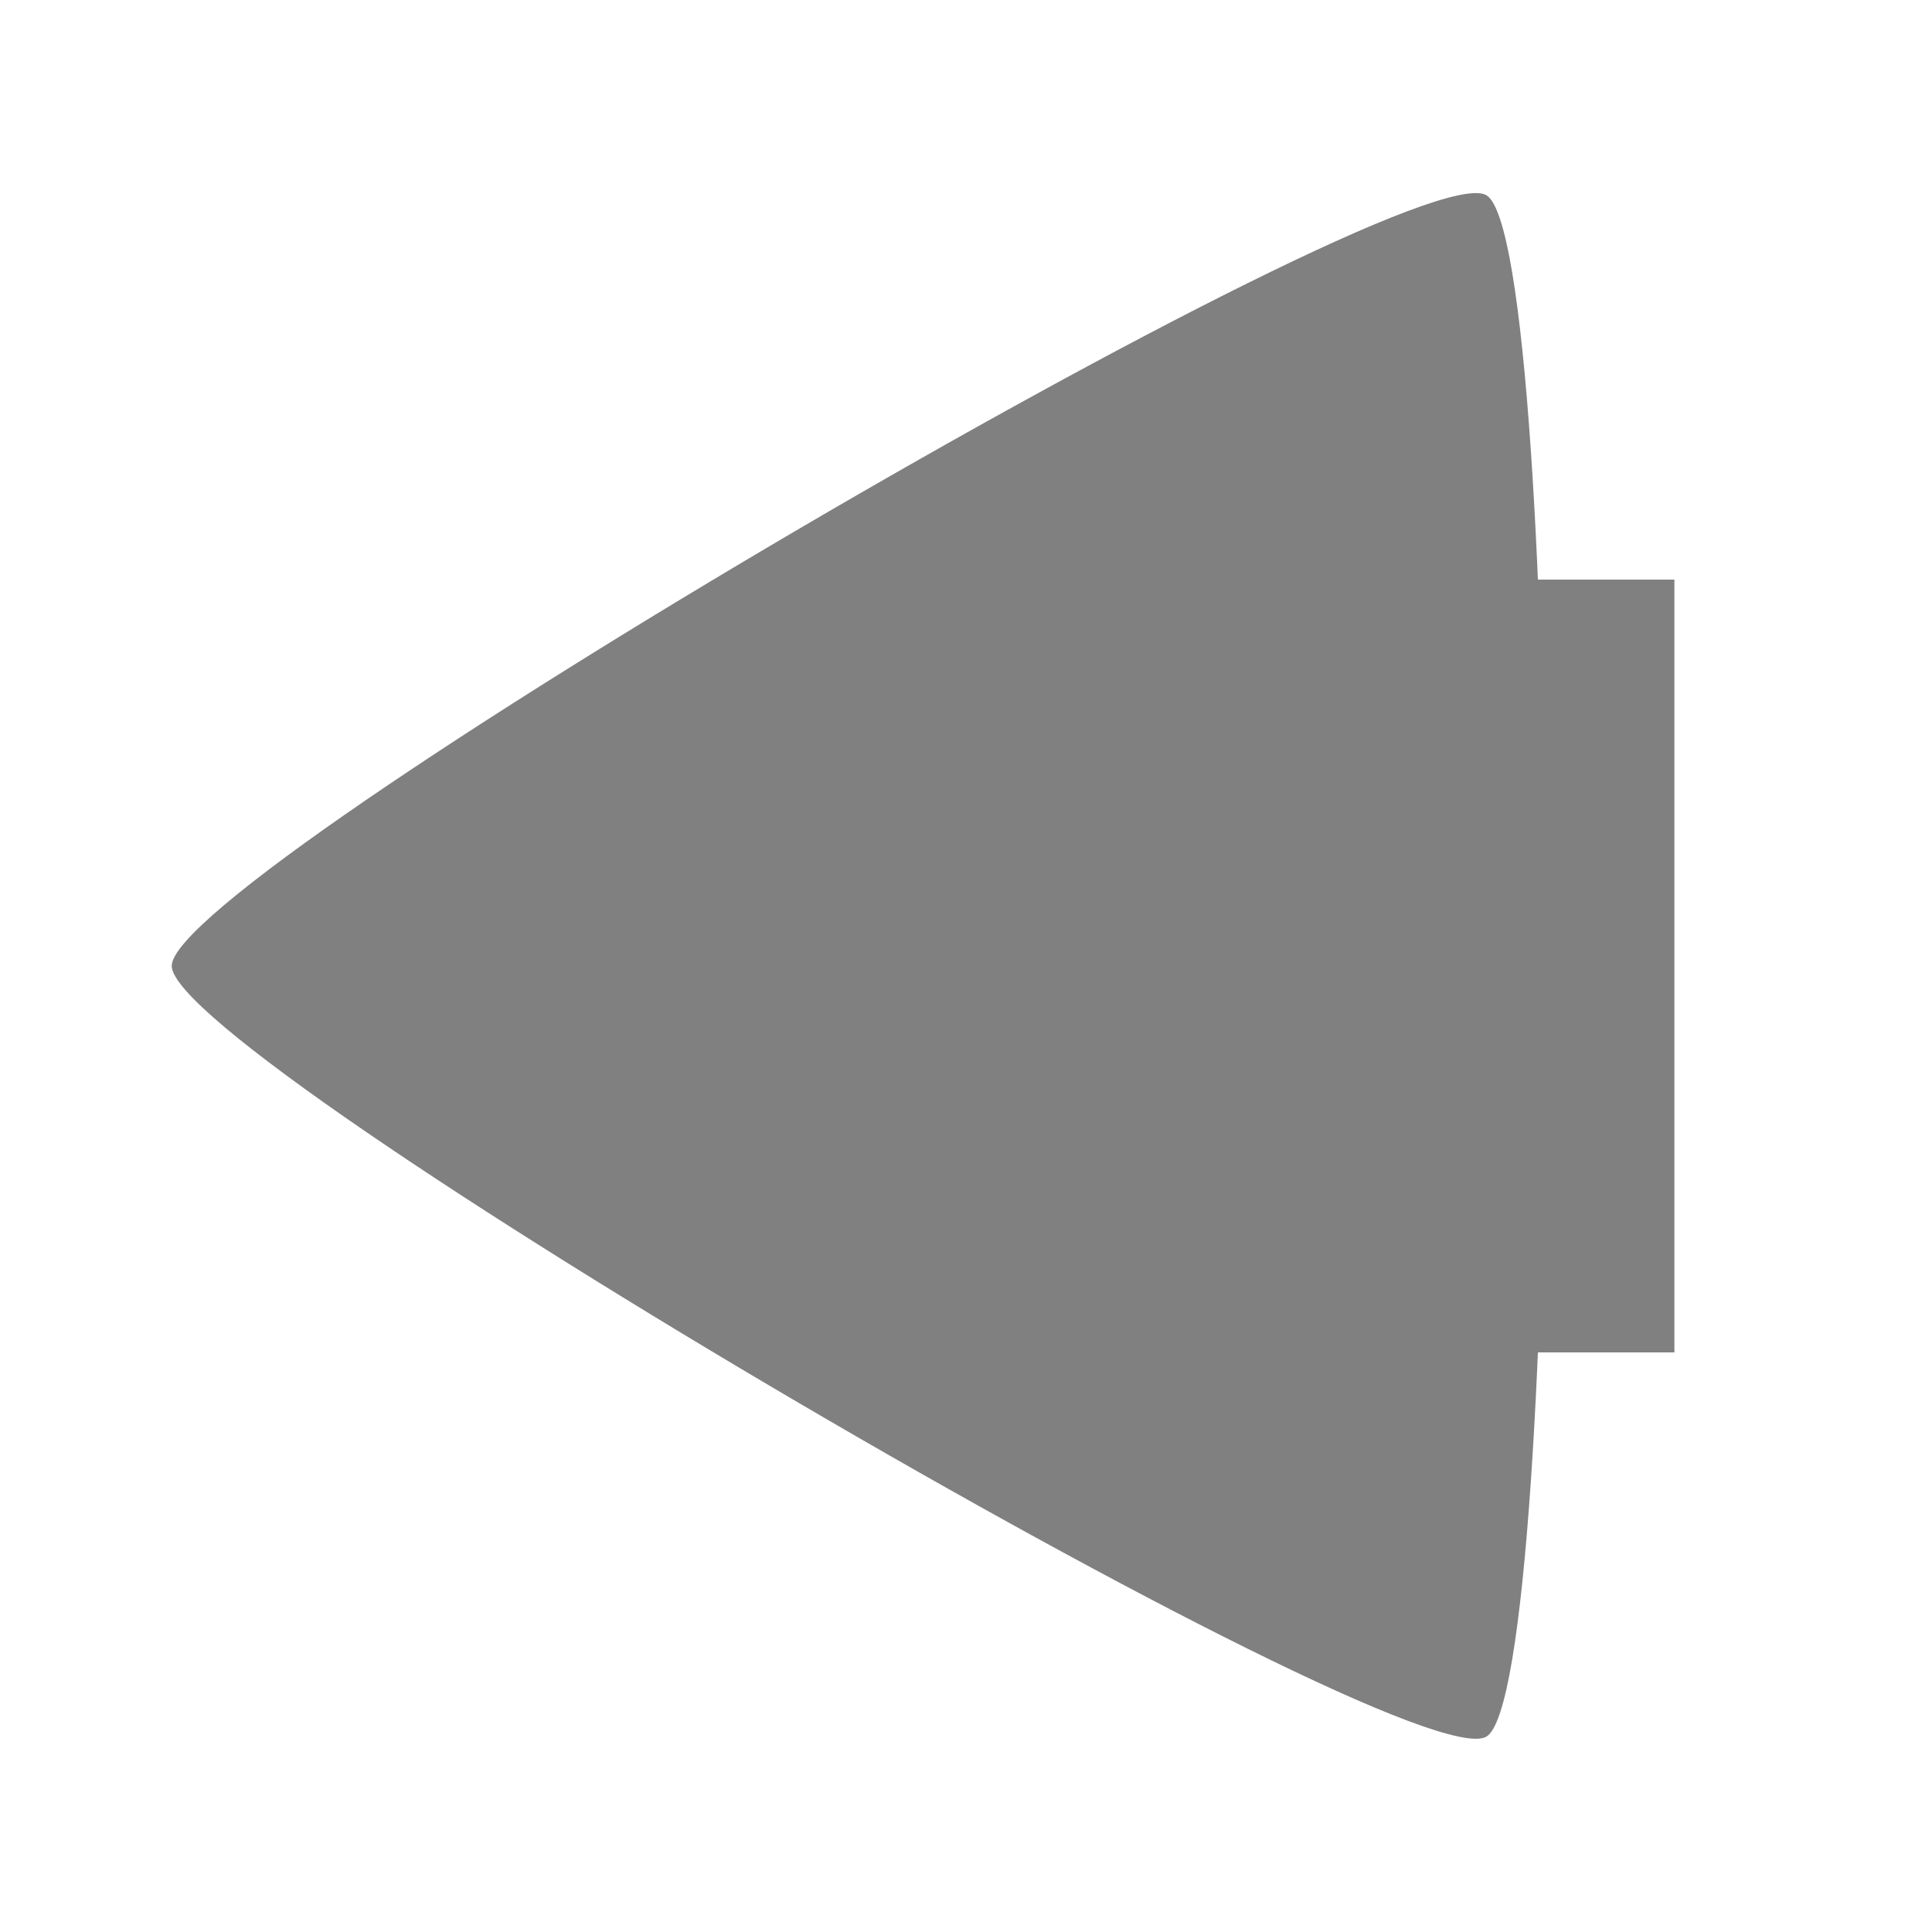
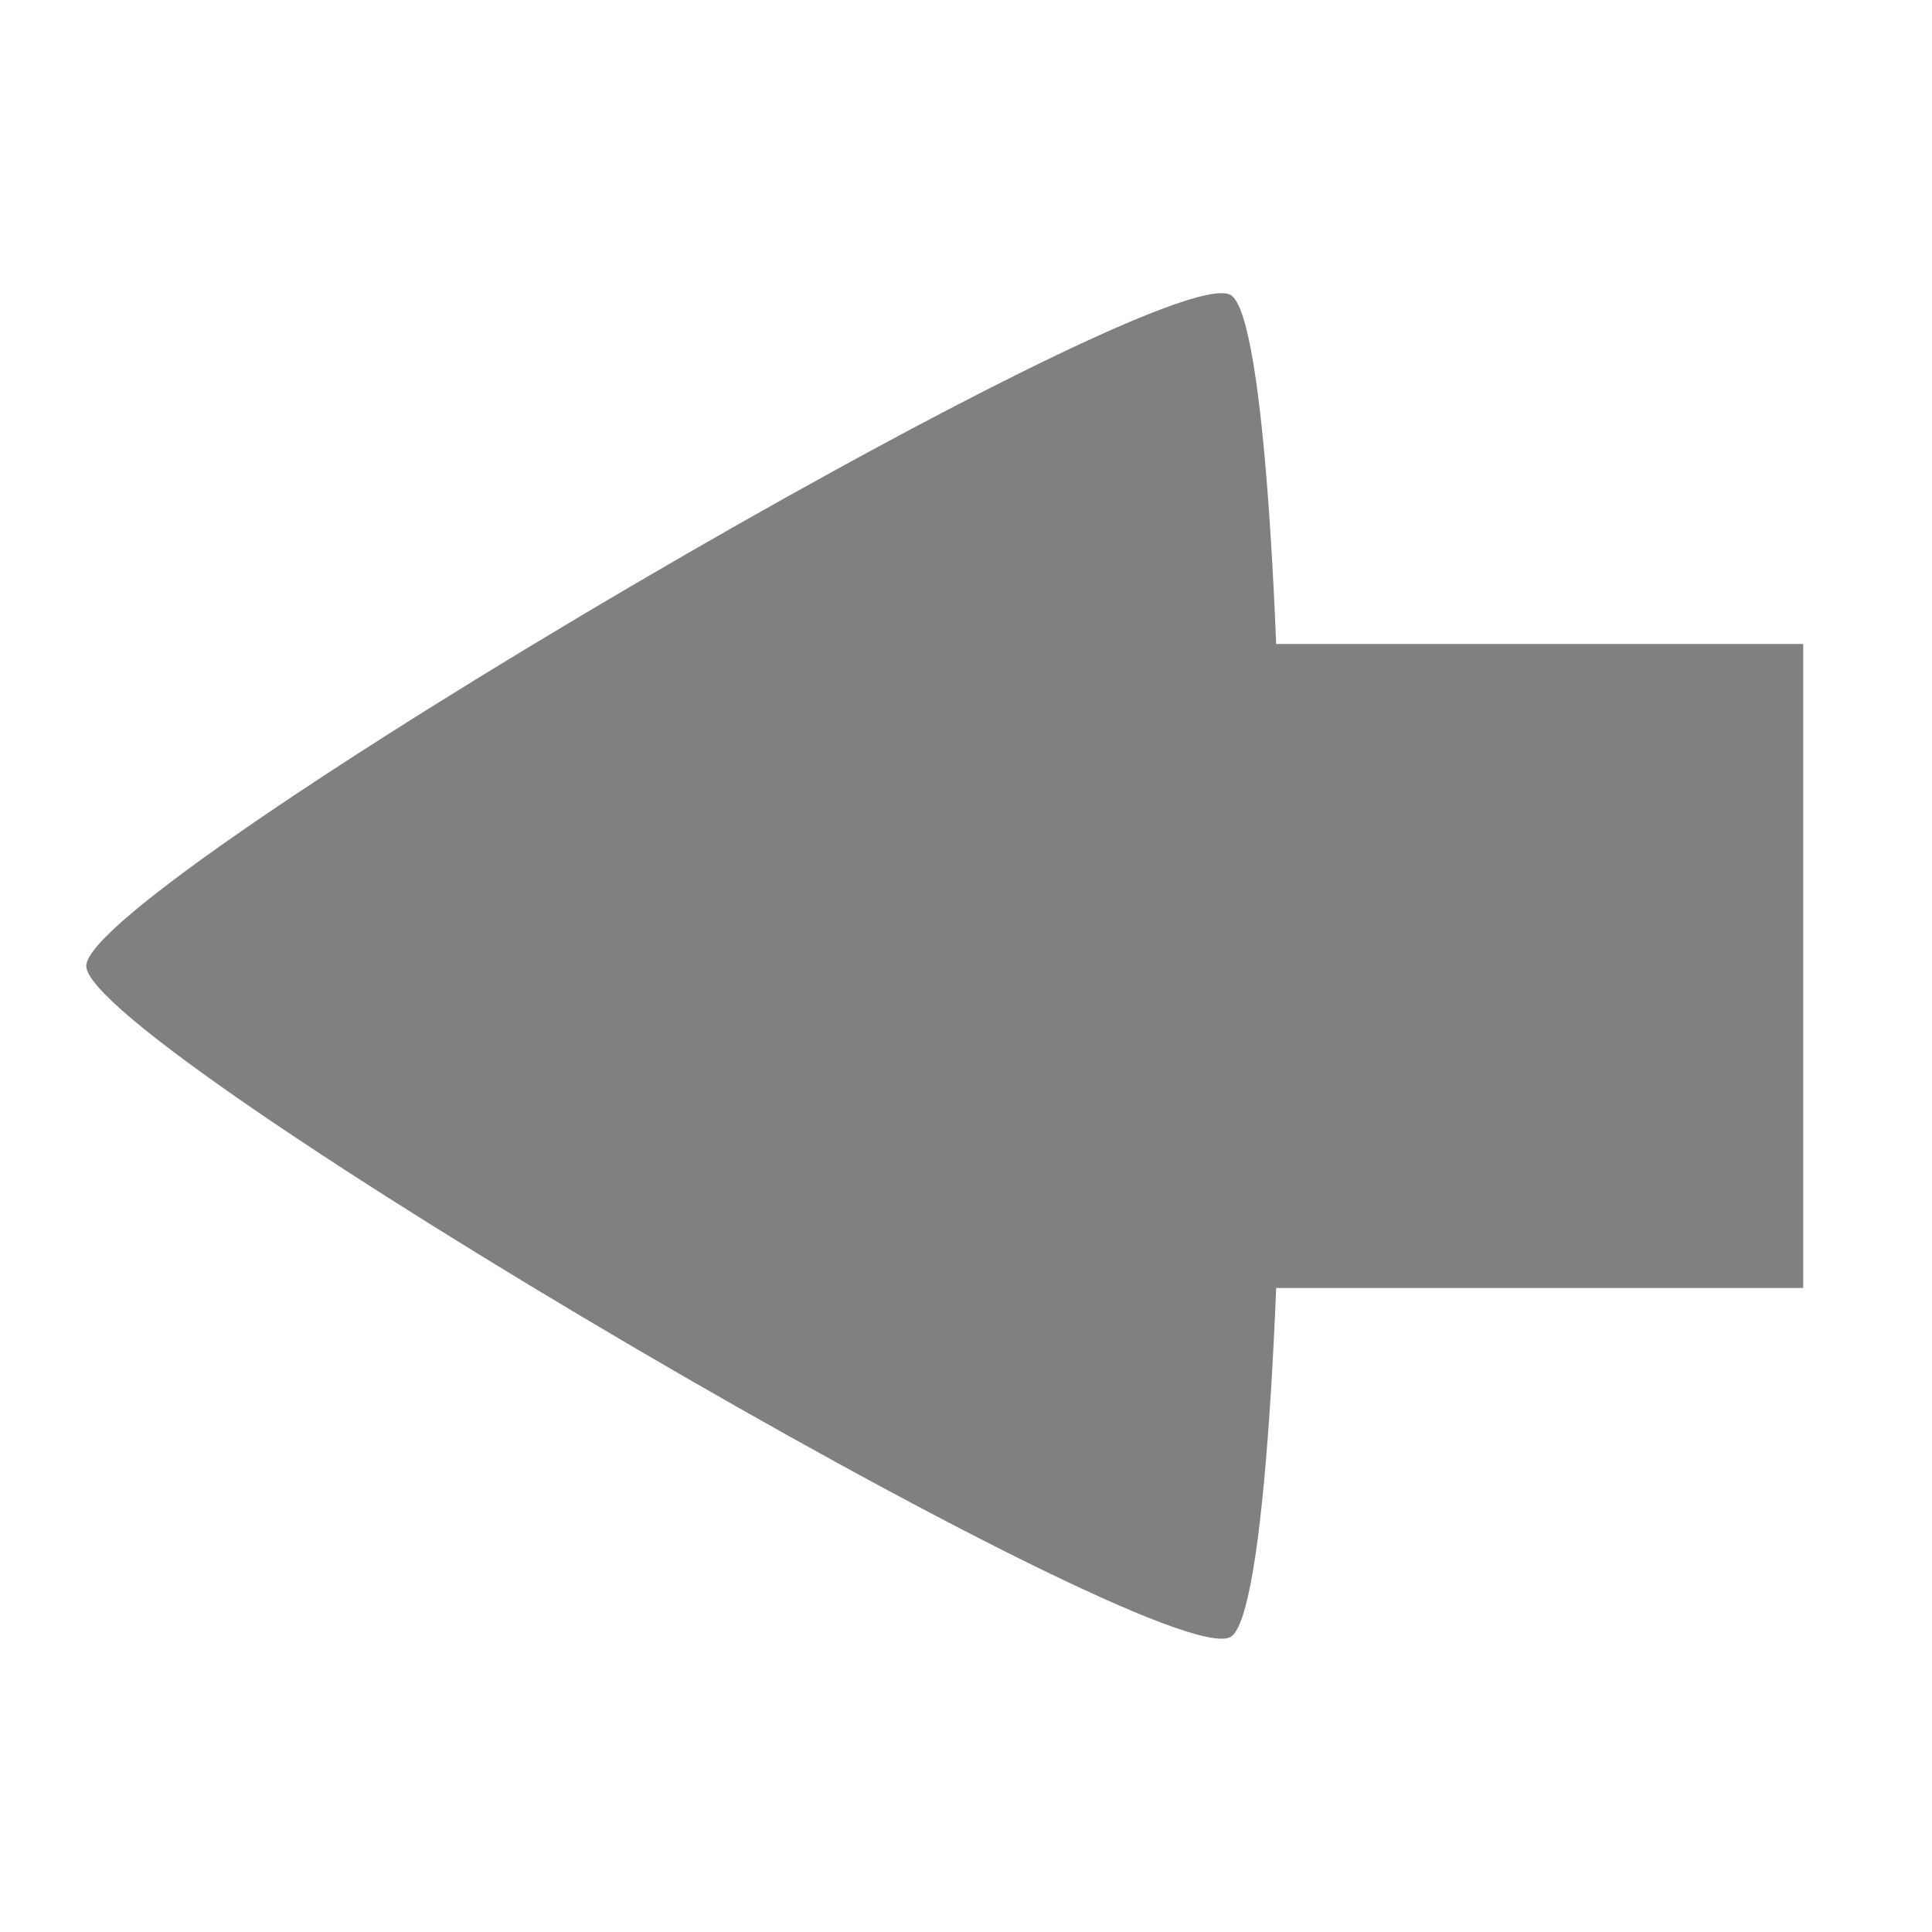
<svg xmlns="http://www.w3.org/2000/svg" width="90" height="90" id="svg3747" version="1.1">
  <defs id="defs3749" />
  <g id="layer1" transform="translate(-144,-962.3622)">
-     <g transform="translate(-198,611)" id="g4171">
-       <path style="color:#000000;fill:#808080;fill-opacity:1;fill-rule:nonzero;stroke:none;stroke-width:3;marker:none;visibility:visible;display:inline;overflow:visible;enable-background:accumulate" id="path4984" d="m 113.915,179.144 c -0.525,0.303 -8.746,-4.444 -8.746,-5.05 0,-0.606 8.222,-5.353 8.746,-5.05 C 114.44,169.348 114.44,178.841 113.915,179.144 Z" transform="matrix(7.002175,0,0,7.109502,-386.4121,-841.3629)" />
-       <rect style="color:#000000;fill:none;stroke:none;stroke-width:4;marker:none;visibility:visible;display:inline;overflow:visible;enable-background:accumulate" id="rect2986" width="90" height="90" x="-432" y="351.362" transform="scale(-1,1)" />
-       <rect style="color:#000000;fill:#808080;fill-opacity:1;fill-rule:nonzero;stroke:none;stroke-width:1;marker:none;visibility:visible;display:inline;overflow:visible;enable-background:accumulate" id="rect830" width="30" height="36" x="-420" y="378.362" transform="scale(-1,1)" />
+     <g style="display:inline" id="g4171-8-8-6" transform="translate(-198,611)">
+       <path transform="matrix(6.095618,0,0,6.18905,-295.0519,-681.1173)" d="m 113.915,179.144 c -0.525,0.303 -8.746,-4.444 -8.746,-5.05 0,-0.606 8.222,-5.353 8.746,-5.05 C 114.44,169.348 114.44,178.841 113.915,179.144 Z" id="path4984-4-7-9" style="color:#000000;fill:#808080;fill-opacity:1;fill-rule:nonzero;stroke:none;stroke-width:3;marker:none;visibility:visible;display:inline;overflow:visible;enable-background:accumulate" />
+       <rect transform="scale(-1,1)" y="351.362" x="-432" height="90" width="90" id="rect2986-9-8-9" style="color:#000000;fill:none;stroke:none;stroke-width:4;marker:none;visibility:visible;display:inline;overflow:visible;enable-background:accumulate" />
+       <rect transform="scale(-1,1)" y="381.362" x="-426" height="30" width="37" id="rect830-2-2-7" style="color:#000000;fill:#808080;fill-opacity:1;fill-rule:nonzero;stroke:none;stroke-width:1;marker:none;visibility:visible;display:inline;overflow:visible;enable-background:accumulate" />
    </g>
  </g>
</svg>
